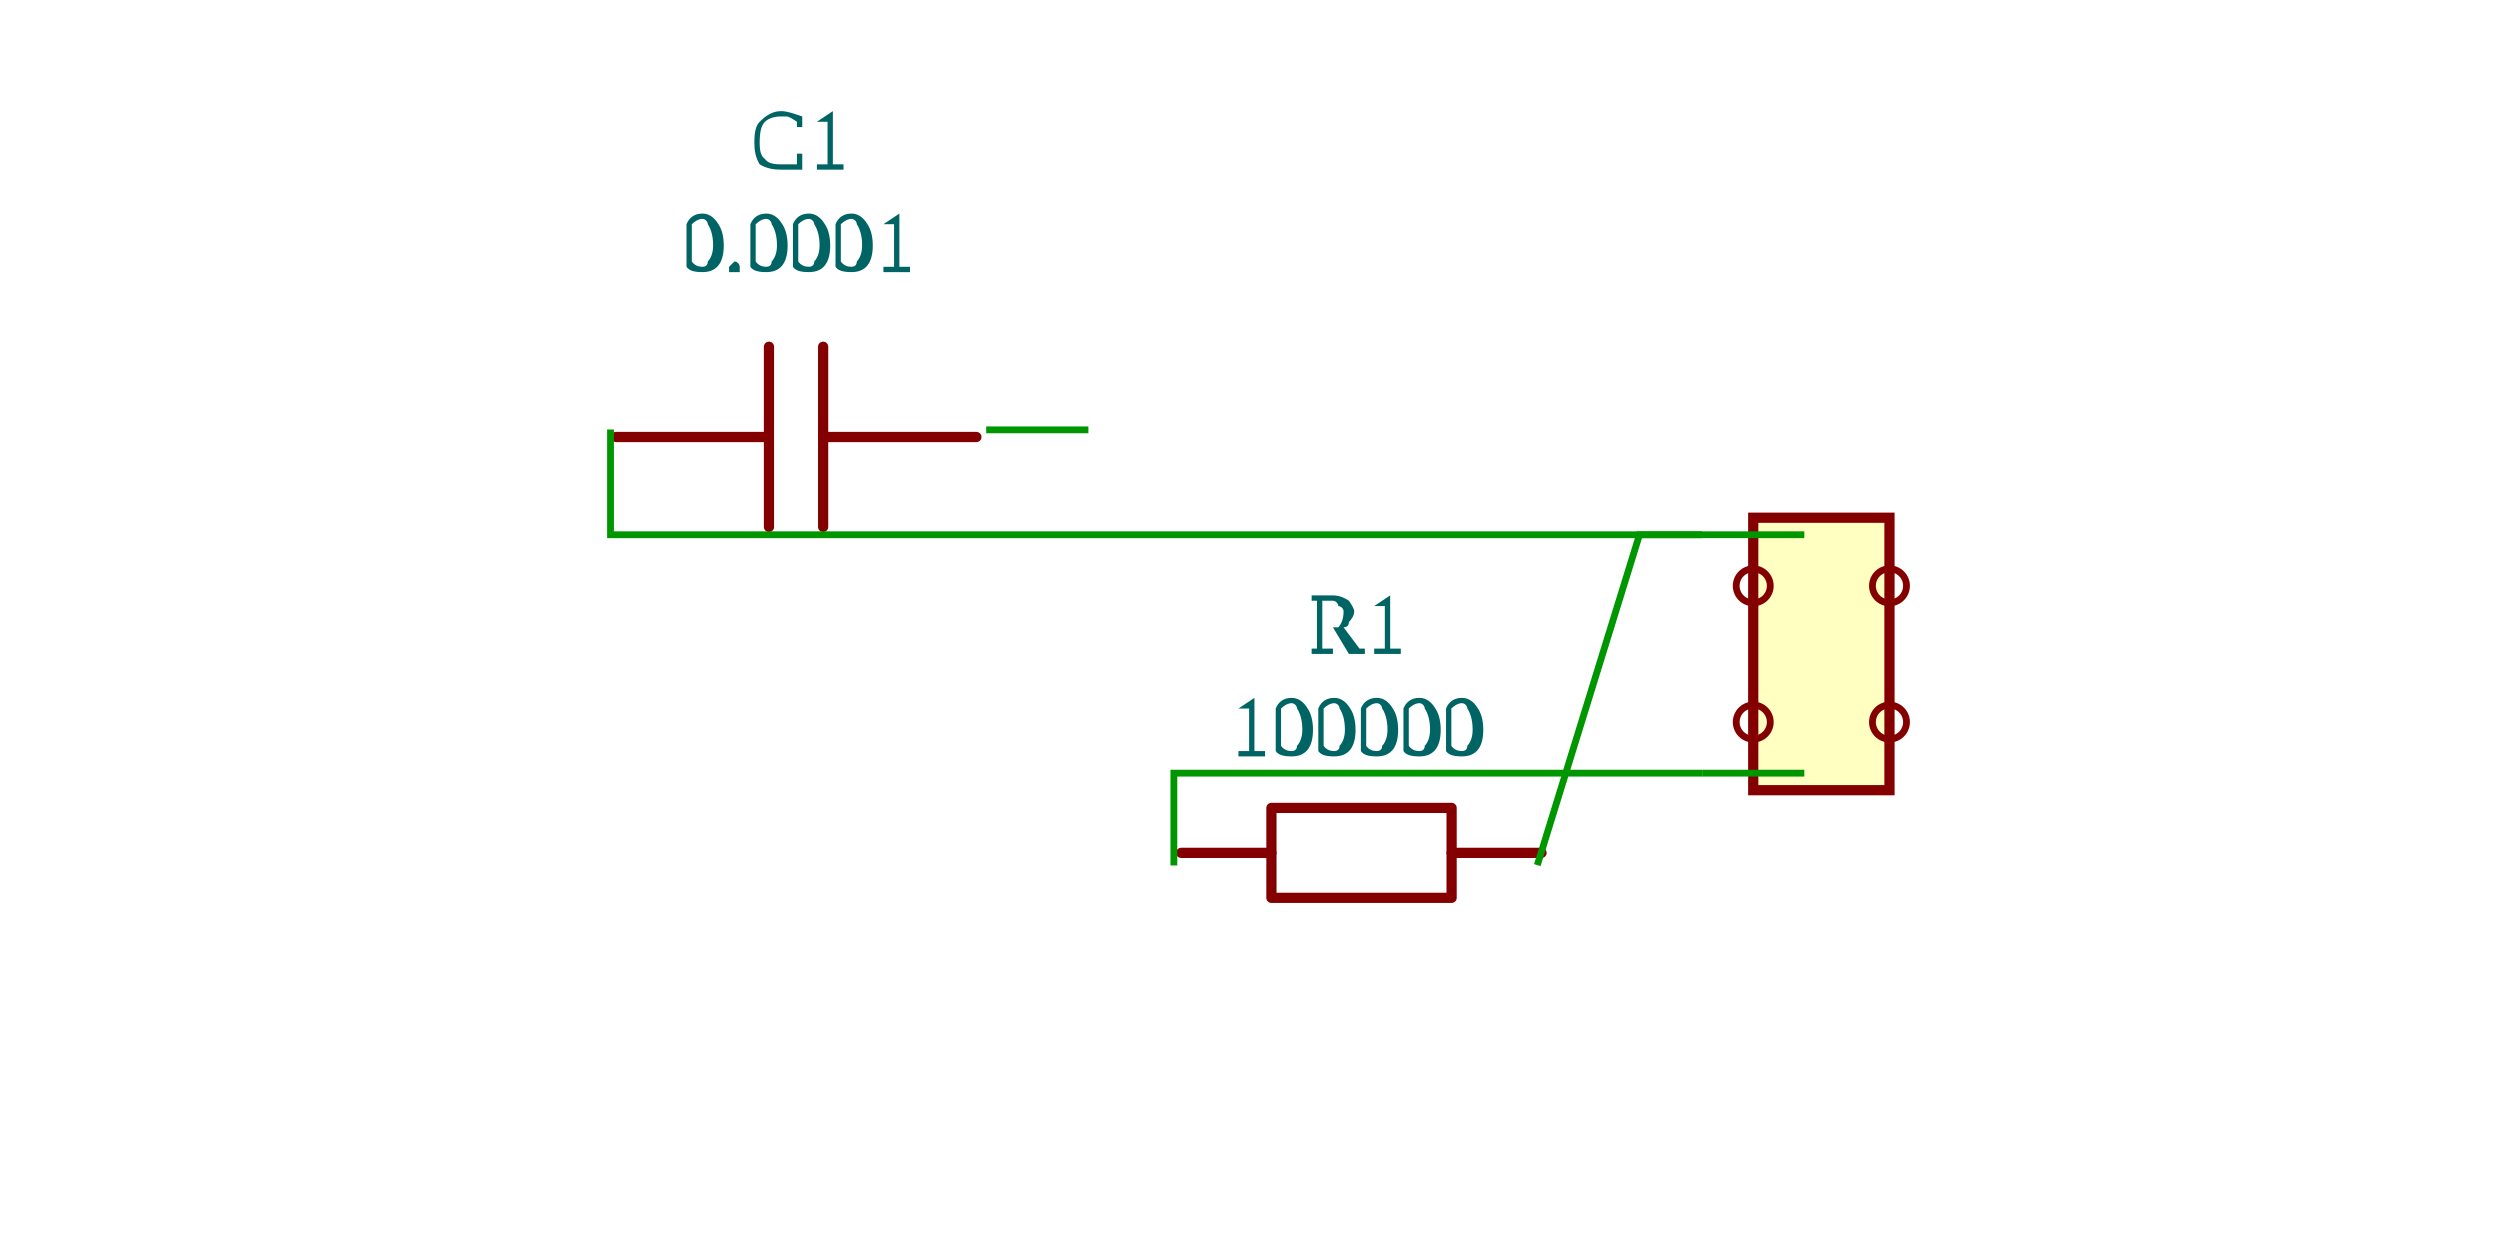
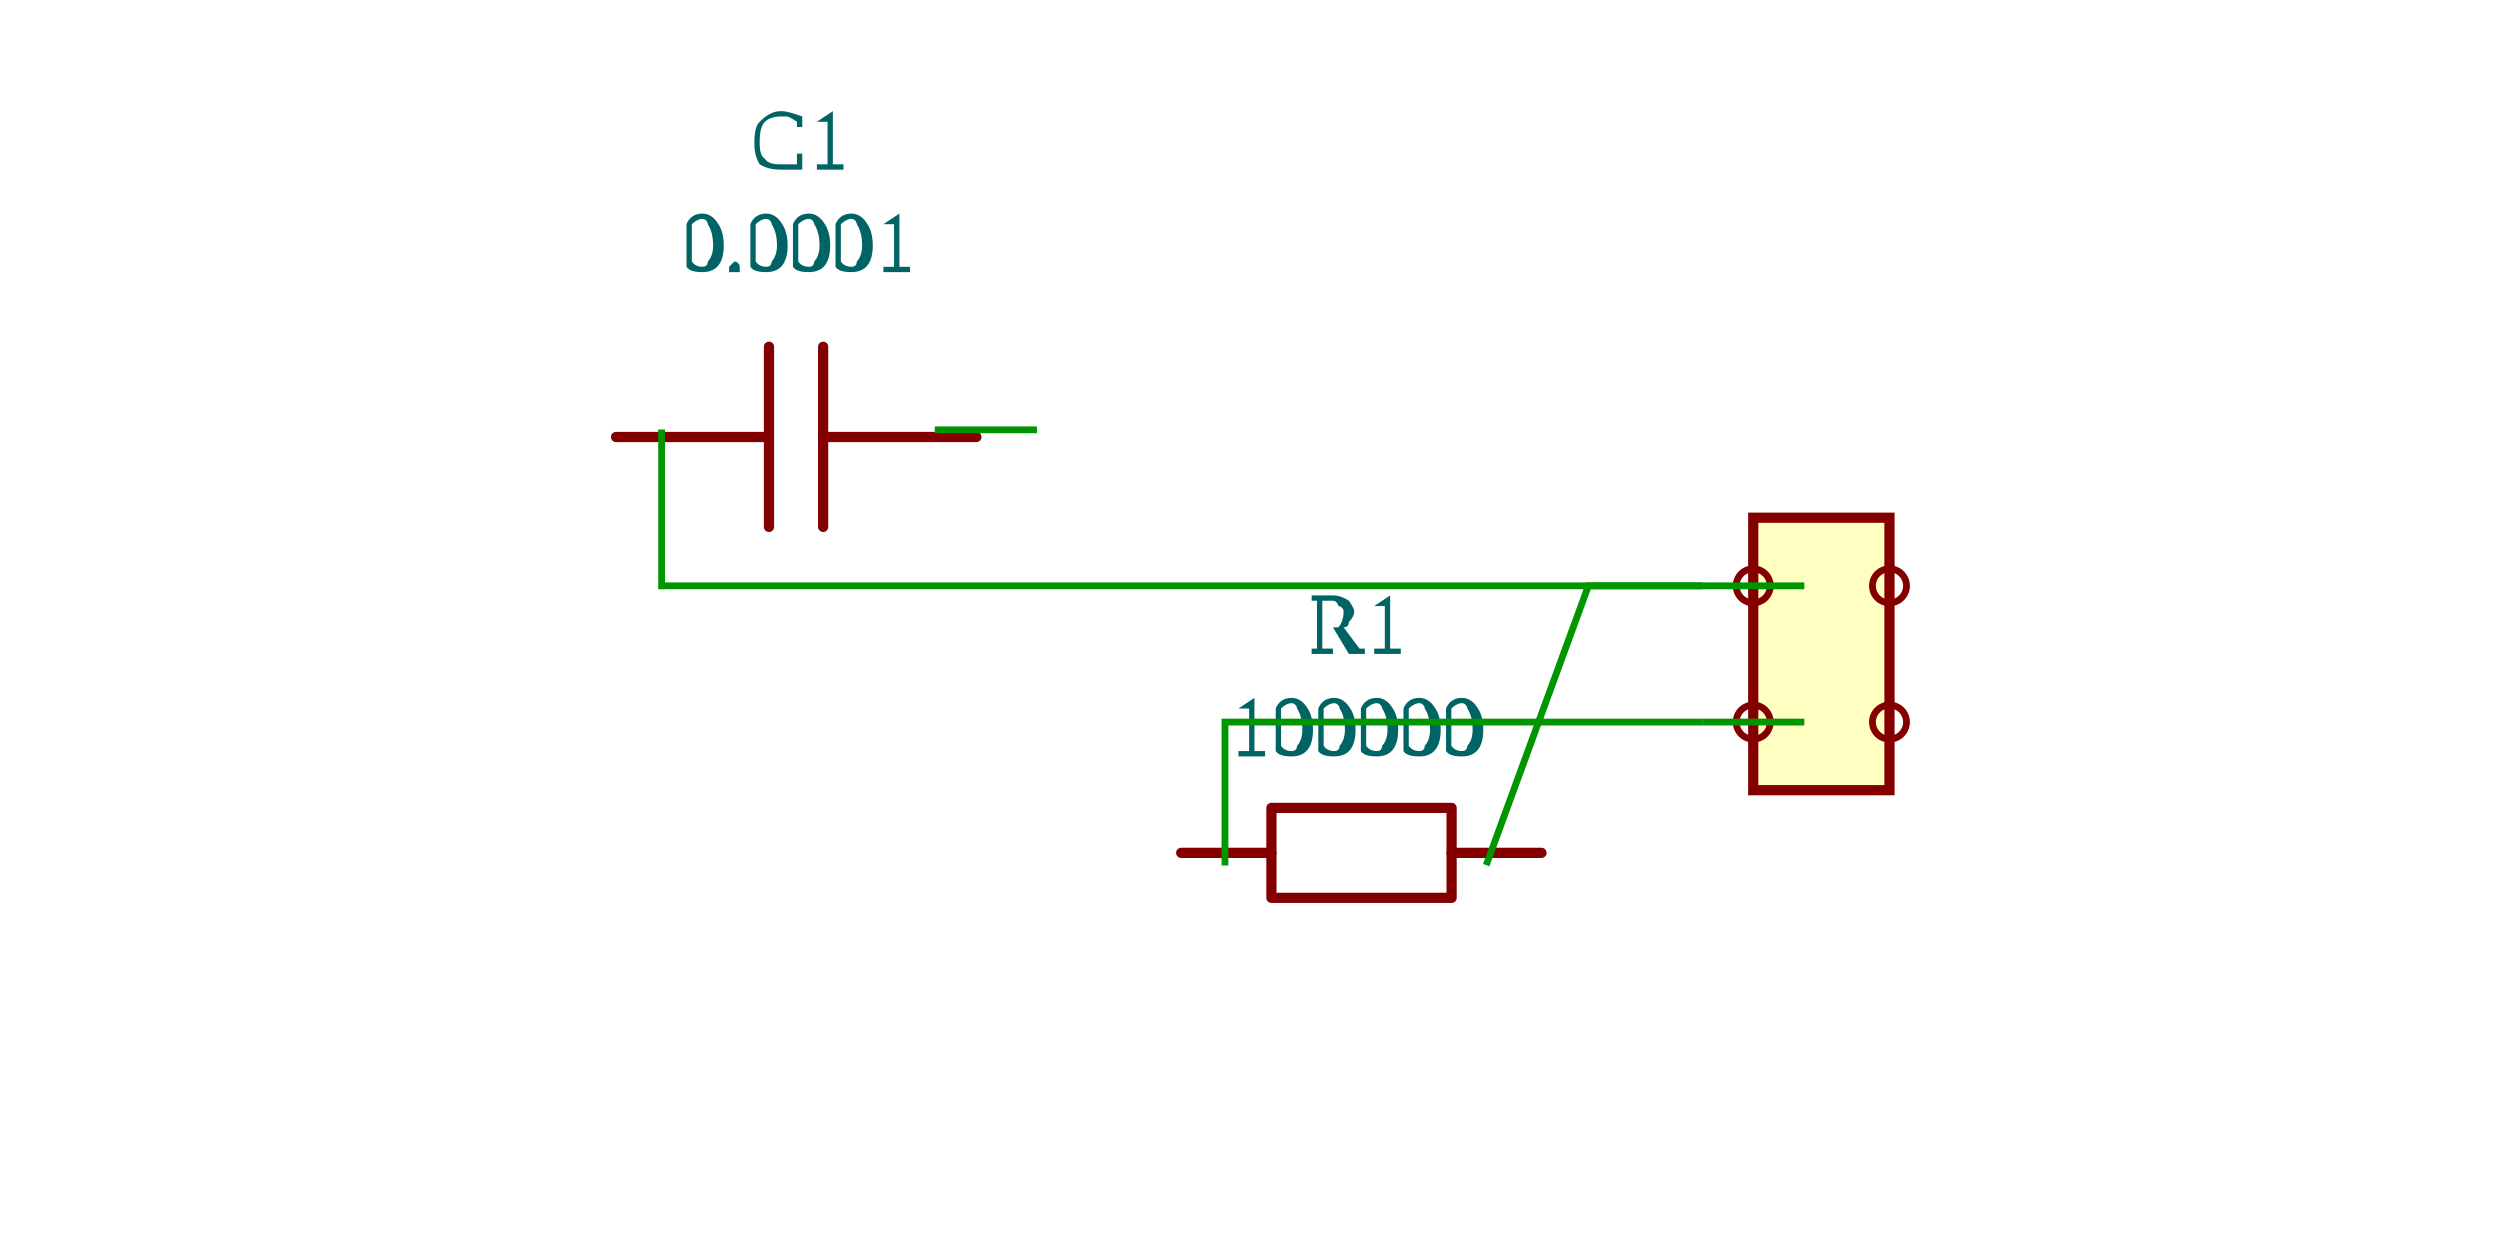
<svg xmlns="http://www.w3.org/2000/svg" viewBox="-4.655 -1.75 5.955 3.67" width="1200" height="600" style="background-color: rgb(245, 241, 237)">
  <style>
              .component { fill: none; stroke: rgb(132, 0, 0); stroke-width: 0.03; }
              .chip { fill: rgb(255, 255, 194); stroke: rgb(132, 0, 0); stroke-width: 0.03; }
              .component-pin { fill: none; stroke: rgb(132, 0, 0); stroke-width: 0.02; }
              .trace { stroke: rgb(0, 150, 0); stroke-width: 0.02; fill: none; }
              .text { font-family: Arial, sans-serif; font-size: 0.2px; fill: rgb(0, 150, 0); }
              .pin-number { font-size: 0.15px; fill: rgb(169, 0, 0); }
              .port-label { fill: rgb(0, 100, 100); }
              .component-name { font-size: 0.25px; fill: rgb(0, 100, 100); }
            </style>
  <g transform="translate(-3.003791, -0.4549893) rotate(0)">
    <path d="M0.523,-0.012 L0.073,-0.012" fill="none" stroke="rgb(132, 0, 0)" stroke-width="0.03" stroke-linecap="round" stroke-linejoin="round" />
    <path d="M-0.086,-0.012 L-0.535,-0.012" fill="none" stroke="rgb(132, 0, 0)" stroke-width="0.03" stroke-linecap="round" stroke-linejoin="round" />
    <path d="M0.073,-0.277 L0.073,0.252" fill="none" stroke="rgb(132, 0, 0)" stroke-width="0.03" stroke-linecap="round" stroke-linejoin="round" />
    <path d="M-0.086,-0.277 L-0.086,0.252" fill="none" stroke="rgb(132, 0, 0)" stroke-width="0.03" stroke-linecap="round" stroke-linejoin="round" />
    <text class="component-name" x="0" y="-0.495" text-anchor="middle" dominant-baseline="auto">0.0001</text>
    <text class="component-name" x="0" y="-0.795" text-anchor="middle" dominant-baseline="auto">C1</text>
  </g>
  <g transform="translate(-1.367581, 0.7950107) rotate(0)">
    <path d="M-0.512,-0.041 L-0.247,-0.041" fill="none" stroke="rgb(132, 0, 0)" stroke-width="0.03" stroke-linecap="round" stroke-linejoin="round" />
    <path d="M0.282,-0.041 L0.546,-0.041" fill="none" stroke="rgb(132, 0, 0)" stroke-width="0.03" stroke-linecap="round" stroke-linejoin="round" />
    <path d="M0.017,-0.173 L0.282,-0.173 L0.282,0.091 L-0.247,0.091 L-0.247,-0.173 L0.017,-0.173" fill="none" stroke="rgb(132, 0, 0)" stroke-width="0.03" stroke-linecap="round" stroke-linejoin="round" />
    <text class="component-name" x="0" y="-0.325" text-anchor="middle" dominant-baseline="auto">100000</text>
    <text class="component-name" x="0" y="-0.625" text-anchor="middle" dominant-baseline="auto">R1</text>
  </g>
  <g transform="translate(0, 0.1700107) rotate(0)">
    <rect class="component chip" x="-0.2" y="-0.4" width="0.4" height="0.8" />
    <line class="component-pin" x1="-0.2" y1="0.2" x2="-0.2" y2="0.2" />
    <circle class="component-pin" cx="-0.2" cy="0.2" r="0.05" />
    <text class="pin-number" x="-0.2" y="0.2" text-anchor="middle" dominant-baseline="middle" font-size="0.15" />
    <line class="component-pin" x1="-0.2" y1="-0.2" x2="-0.2" y2="-0.2" />
    <circle class="component-pin" cx="-0.2" cy="-0.2" r="0.05" />
    <text class="pin-number" x="-0.2" y="-0.2" text-anchor="middle" dominant-baseline="middle" font-size="0.15" />
    <line class="component-pin" x1="0.2" y1="-0.2" x2="0.2" y2="-0.2" />
    <circle class="component-pin" cx="0.2" cy="-0.2" r="0.05" />
    <text class="pin-number" x="0.2" y="-0.2" text-anchor="middle" dominant-baseline="middle" font-size="0.15" />
    <line class="component-pin" x1="0.2" y1="0.2" x2="0.2" y2="0.2" />
    <circle class="component-pin" cx="0.2" cy="0.2" r="0.05" />
    <text class="pin-number" x="0.2" y="0.2" text-anchor="middle" dominant-baseline="middle" font-size="0.15" />
  </g>
-   <path class="trace" d="M -0.35 -0.18 L -3.555 -0.18 L -3.555 -0.489" />
-   <path class="trace" d="M -2.452 -0.488 L -2.152 -0.488" />
-   <path class="trace" d="M -0.35 0.52 L -1.901 0.52 L -1.901 0.791" />
-   <path class="trace" d="M -0.834 0.79 L -0.534 -0.18 L -0.05 -0.18" />
-   <path class="trace" d="M -0.35 0.52 L -0.05 0.52" />
+   <path class="trace" d="M -0.35 -0.03 L -3.405 -0.03 L -3.405 -0.489" />
+   <path class="trace" d="M -2.603 -0.488 L -2.303 -0.488" />
+   <path class="trace" d="M -0.35 0.37 L -1.751 0.37 L -1.751 0.791" />
+   <path class="trace" d="M -0.984 0.79 L -0.684 -0.03 L -0.05 -0.03" />
+   <path class="trace" d="M -0.35 0.37 L -0.05 0.37" />
</svg>
